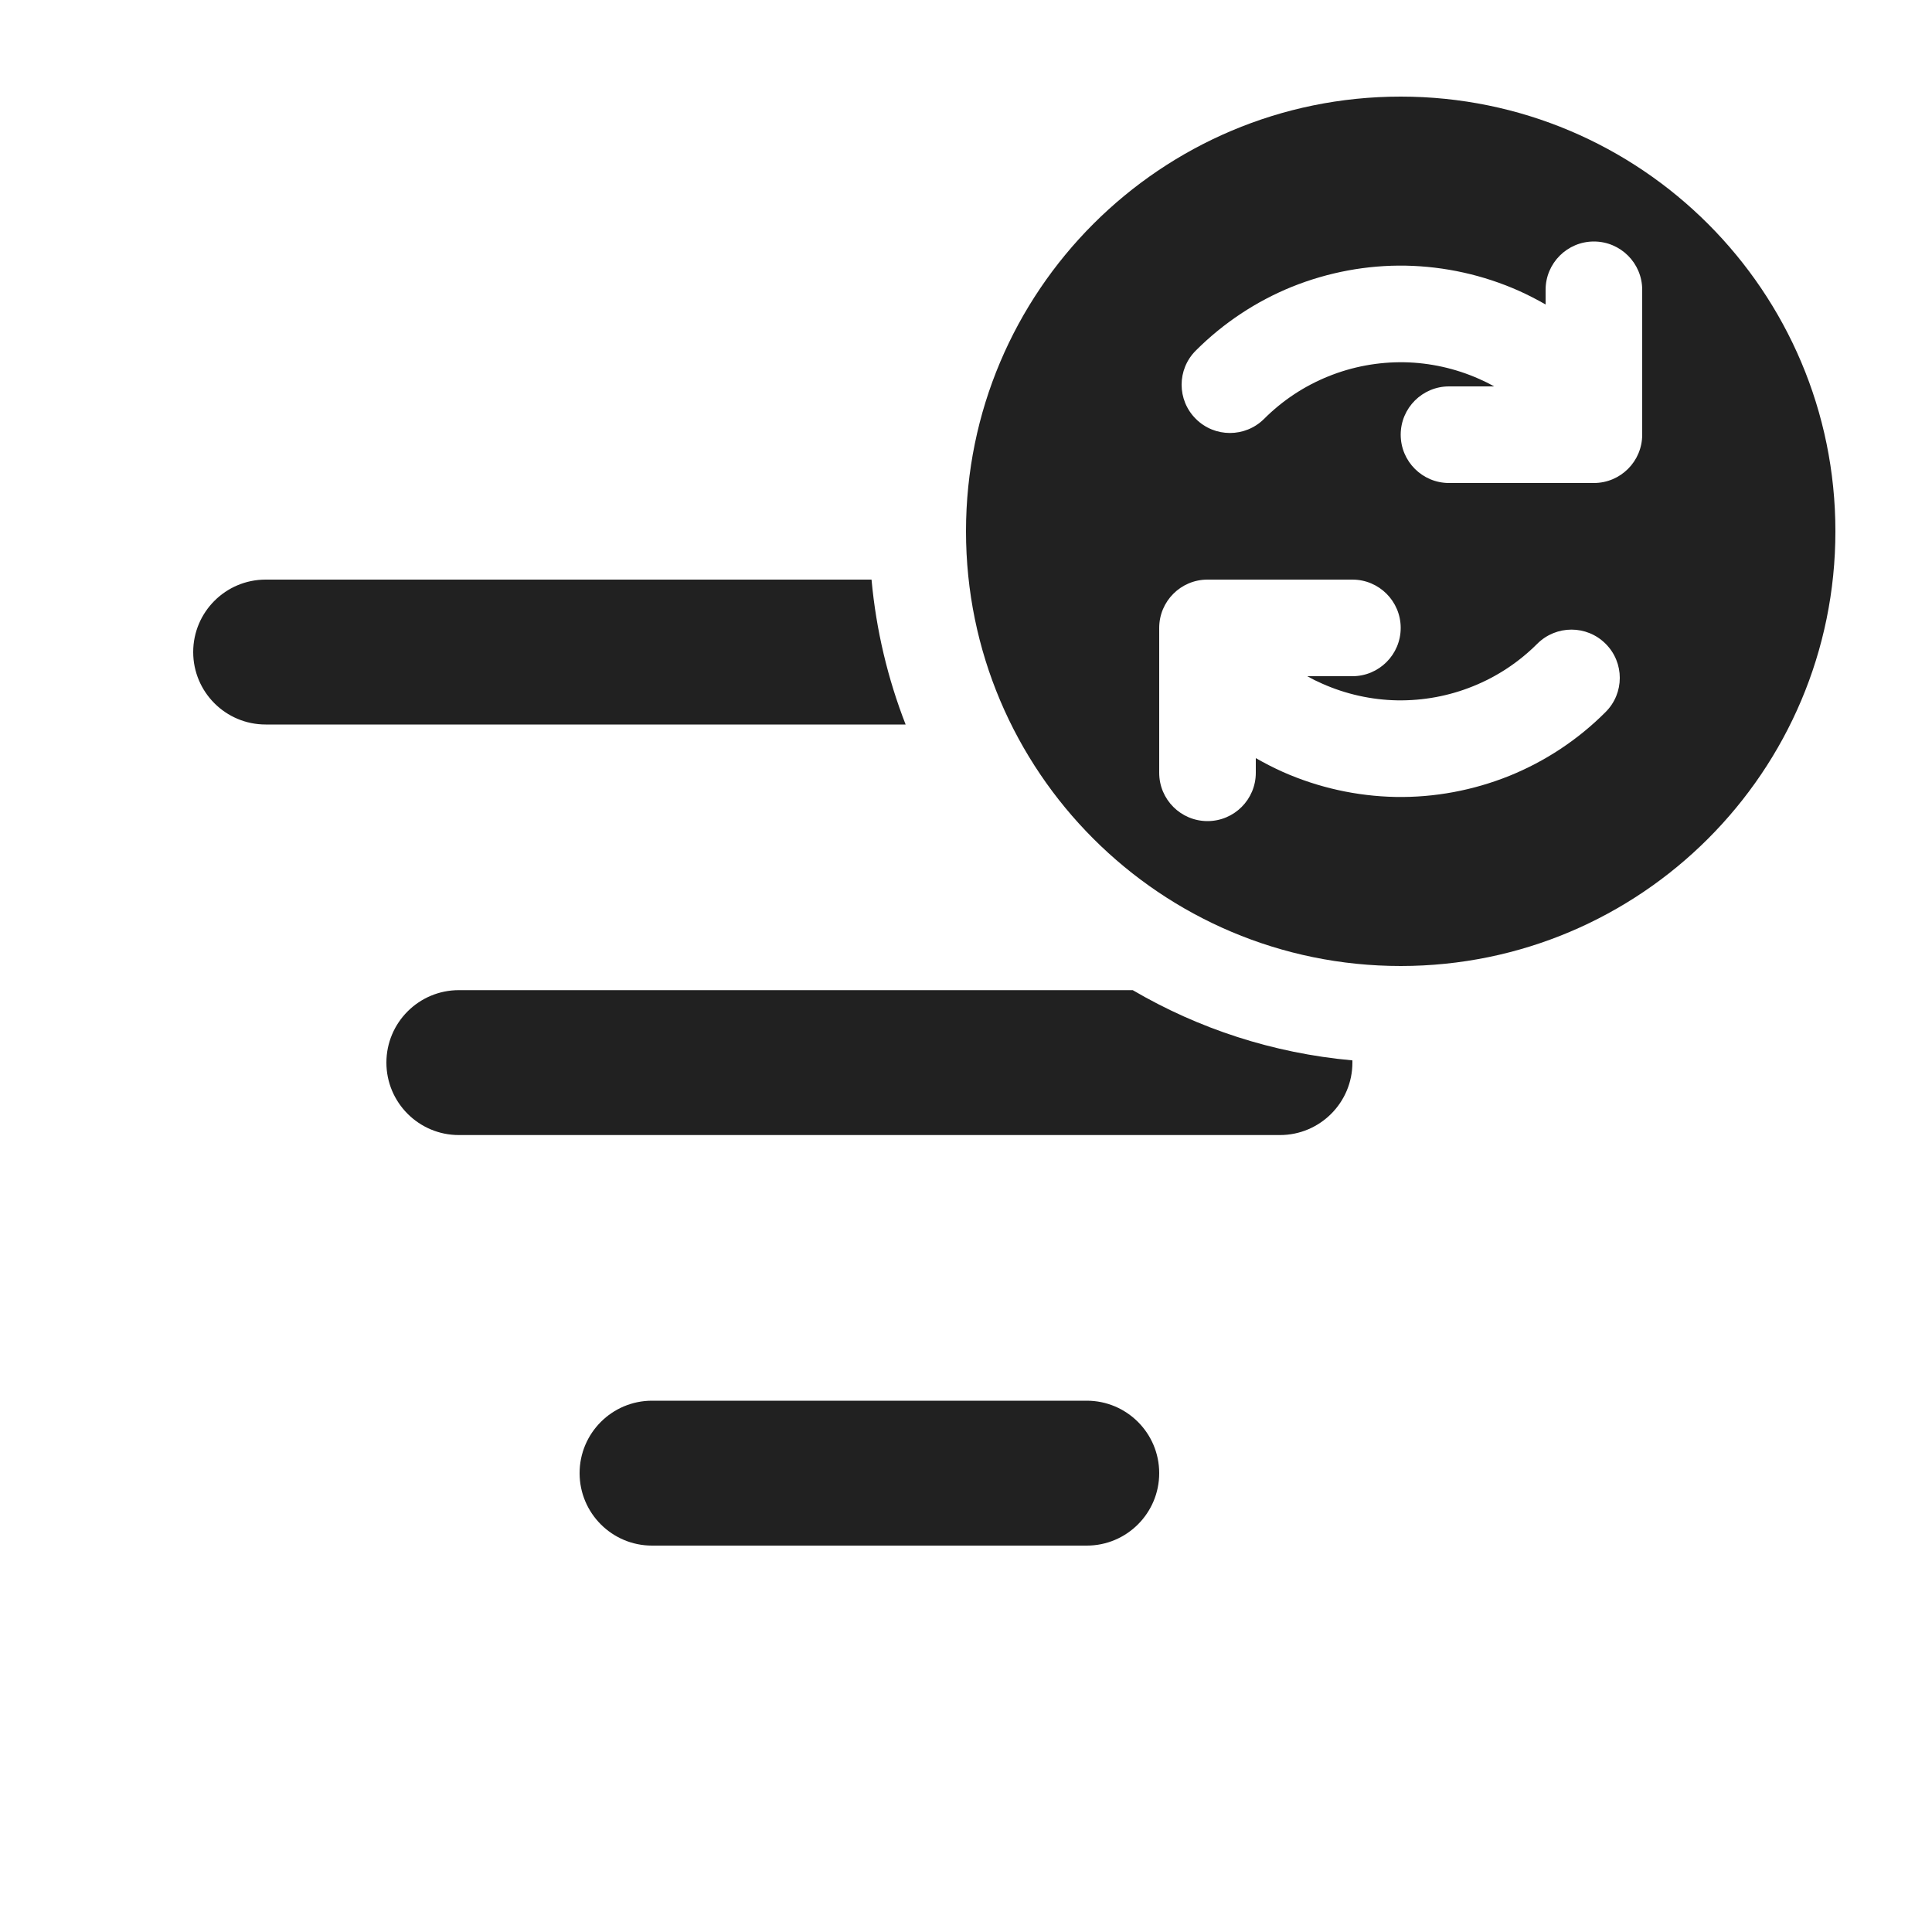
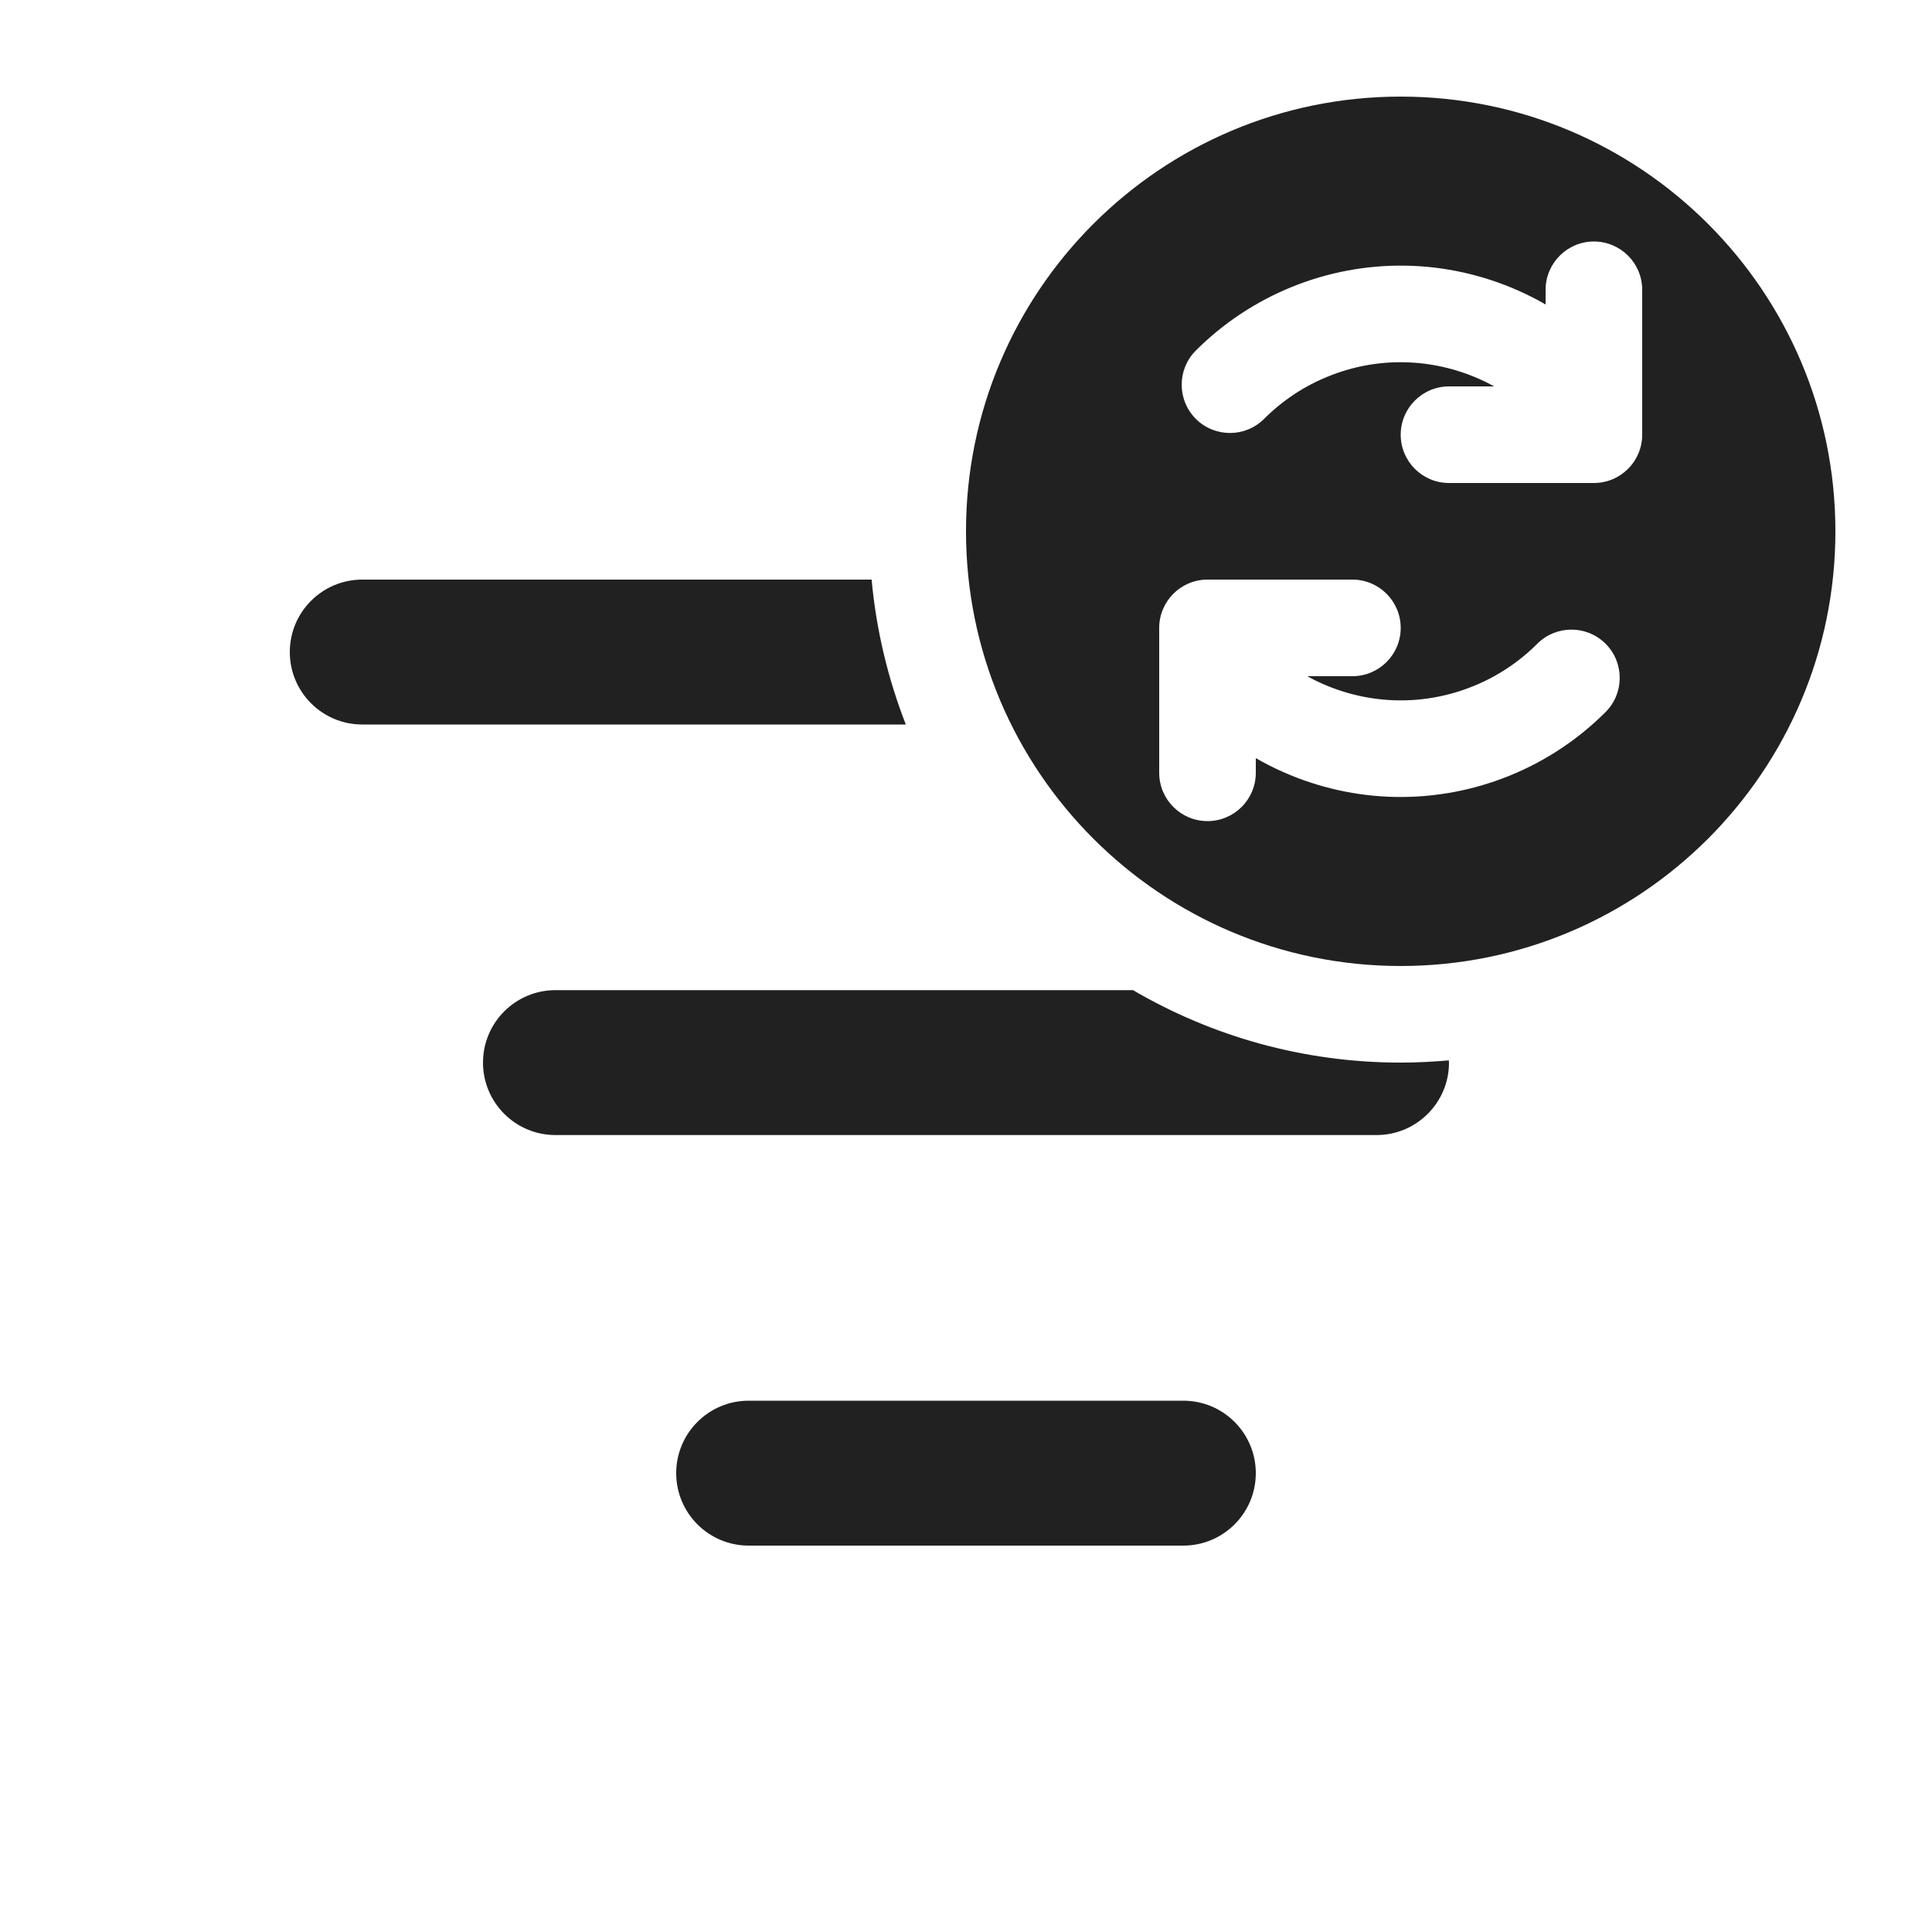
<svg xmlns="http://www.w3.org/2000/svg" width="20" height="20" viewBox="0 0 20 20" fill="none">
-   <path d="M10 5.5C10 7.985 12.015 10 14.5 10C16.985 10 19 7.985 19 5.5C19 3.015 16.985 1 14.5 1C12.015 1 10 3.015 10 5.5ZM16.5 2.5C16.776 2.5 17 2.724 17 3V4.5C17 4.776 16.776 5 16.5 5H15C14.724 5 14.5 4.776 14.5 4.5C14.5 4.224 14.724 4 15 4H15.468C15.418 3.972 15.366 3.946 15.313 3.923C15.068 3.814 14.803 3.755 14.535 3.75C14.267 3.746 14 3.795 13.751 3.896C13.502 3.996 13.276 4.146 13.086 4.336C12.89 4.531 12.574 4.531 12.379 4.336C12.183 4.141 12.183 3.824 12.379 3.629C12.664 3.344 13.003 3.119 13.376 2.968C13.75 2.818 14.15 2.743 14.552 2.75C14.955 2.758 15.352 2.846 15.72 3.009C15.816 3.052 15.909 3.1 16 3.152V3C16 2.724 16.224 2.5 16.5 2.5ZM15.624 8.032C15.25 8.182 14.85 8.257 14.448 8.25C14.045 8.242 13.648 8.154 13.28 7.991C13.184 7.948 13.091 7.9 13 7.848V8C13 8.276 12.776 8.5 12.5 8.5C12.224 8.5 12 8.276 12 8V6.5C12 6.224 12.224 6 12.5 6H14C14.276 6 14.5 6.224 14.5 6.5C14.5 6.776 14.276 7 14 7H13.532C13.582 7.028 13.634 7.054 13.687 7.077C13.932 7.186 14.197 7.245 14.465 7.25C14.733 7.254 15 7.205 15.249 7.104C15.498 7.004 15.724 6.854 15.914 6.664C16.11 6.469 16.426 6.469 16.621 6.664C16.817 6.859 16.817 7.176 16.621 7.371C16.337 7.656 15.997 7.881 15.624 8.032ZM14 10.977C13.176 10.903 12.404 10.647 11.726 10.25H4.75C4.336 10.25 4 10.586 4 11C4 11.414 4.336 11.75 4.75 11.75H13.25C13.664 11.75 14 11.414 14 11C14 10.992 14 10.985 14 10.977ZM9.375 7.5C9.191 7.028 9.07 6.525 9.022 6H2.75C2.336 6 2 6.336 2 6.75C2 7.164 2.336 7.5 2.75 7.5H9.375ZM11.25 14.5C11.664 14.5 12 14.836 12 15.25C12 15.664 11.664 16 11.25 16H6.75C6.336 16 6 15.664 6 15.25C6 14.836 6.336 14.5 6.75 14.5H11.25Z" fill="#212121" />
+   <path d="M12.25 14.5C12.664 14.5 13 14.836 13 15.25C13 15.664 12.664 16 12.25 16H7.75C7.336 16 7 15.664 7 15.25C7 14.836 7.336 14.5 7.75 14.5H12.25ZM11.729 10.25C12.543 10.726 13.489 11 14.5 11C14.668 11 14.834 10.991 14.998 10.977C14.998 10.984 15 10.992 15 11C15 11.414 14.664 11.75 14.25 11.75H5.75C5.336 11.75 5 11.414 5 11C5 10.586 5.336 10.25 5.75 10.25H11.729ZM14.5 1C16.985 1 19 3.015 19 5.5C19 7.985 16.985 10 14.5 10C12.015 10 10 7.985 10 5.5C10 3.015 12.015 1 14.5 1ZM12.5 6C12.224 6 12 6.224 12 6.5V8C12 8.276 12.224 8.5 12.5 8.5C12.776 8.5 13 8.276 13 8V7.848C13.09 7.9 13.184 7.948 13.279 7.99C13.647 8.154 14.045 8.243 14.447 8.25C14.85 8.257 15.251 8.182 15.624 8.031C15.997 7.88 16.336 7.656 16.621 7.371C16.816 7.176 16.816 6.859 16.621 6.664C16.426 6.469 16.109 6.469 15.914 6.664C15.724 6.854 15.498 7.004 15.249 7.104C15 7.205 14.733 7.255 14.465 7.25C14.197 7.245 13.932 7.186 13.687 7.077C13.634 7.054 13.582 7.028 13.532 7H14C14.276 7 14.5 6.776 14.5 6.5C14.5 6.224 14.276 6 14 6H12.5ZM9.023 6C9.071 6.525 9.193 7.028 9.377 7.5H3.75C3.336 7.5 3 7.164 3 6.75C3 6.336 3.336 6 3.75 6H9.023ZM16.5 2.5C16.224 2.5 16 2.724 16 3V3.152C15.91 3.1 15.816 3.052 15.721 3.01C15.353 2.846 14.955 2.757 14.553 2.75C14.15 2.743 13.749 2.818 13.376 2.969C13.003 3.12 12.664 3.344 12.379 3.629C12.184 3.824 12.184 4.141 12.379 4.336C12.574 4.531 12.891 4.531 13.086 4.336C13.276 4.146 13.502 3.996 13.751 3.896C14 3.795 14.267 3.745 14.535 3.75C14.803 3.755 15.068 3.814 15.313 3.923C15.366 3.946 15.418 3.972 15.468 4H15C14.724 4 14.5 4.224 14.5 4.5C14.5 4.776 14.724 5 15 5H16.5C16.776 5 17 4.776 17 4.5V3C17 2.724 16.776 2.5 16.5 2.5Z" fill="#212121" />
</svg>
